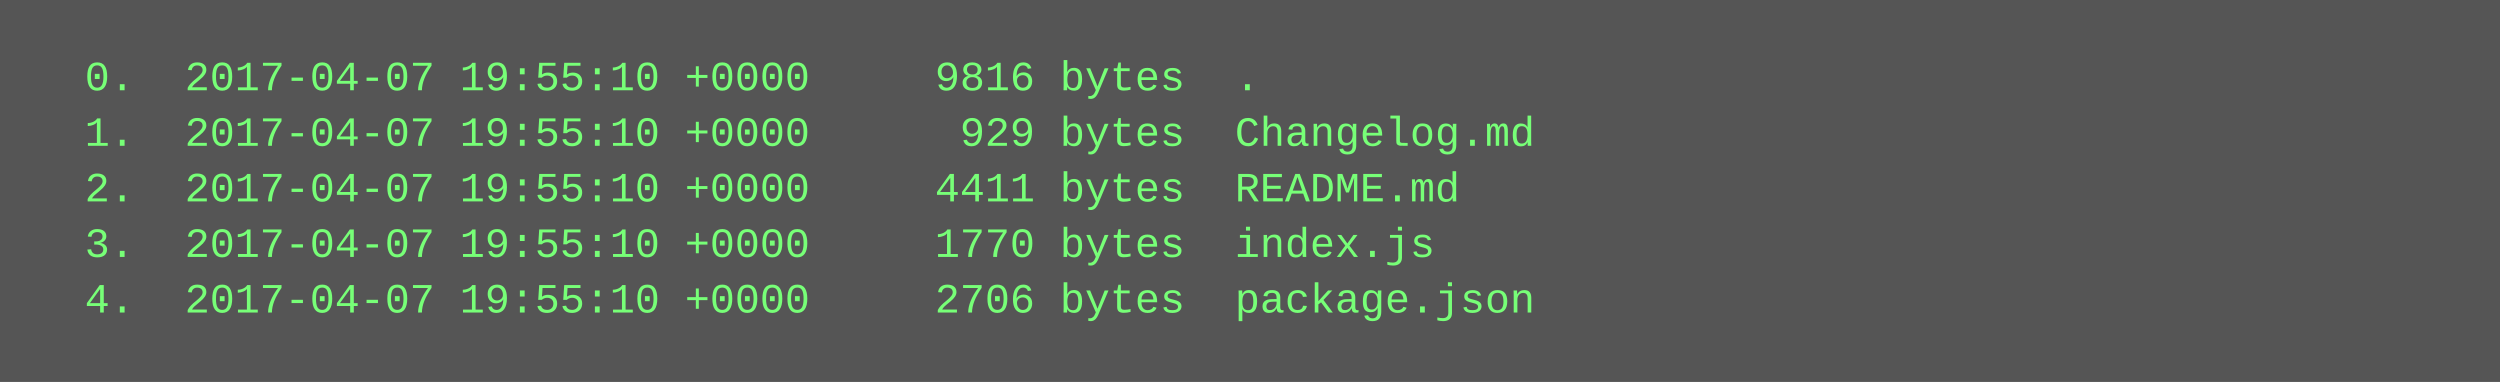
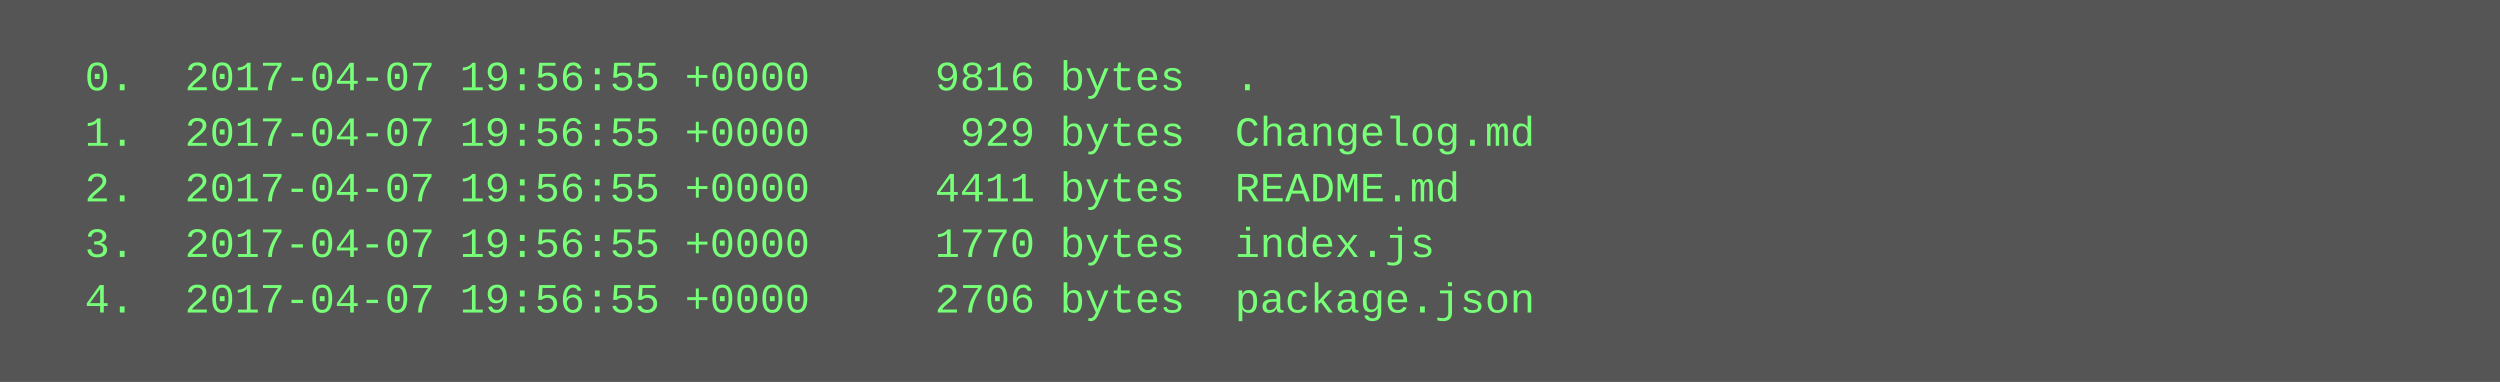
<svg xmlns="http://www.w3.org/2000/svg" height="110" width="720">
  <rect height="110" fill="#555" width="720" />
  <text fill="#7f7" font-family="Courier New" font-size="12" xml:space="preserve">
-     <tspan x="10" y="26">  0.  2017-04-07 19:55:10 +0000     9816 bytes  .</tspan>
-     <tspan x="10" y="42">  1.  2017-04-07 19:55:10 +0000      929 bytes  Changelog.md</tspan>
-     <tspan x="10" y="58">  2.  2017-04-07 19:55:10 +0000     4411 bytes  README.md</tspan>
-     <tspan x="10" y="74">  3.  2017-04-07 19:55:10 +0000     1770 bytes  index.js</tspan>
-     <tspan x="10" y="90">  4.  2017-04-07 19:55:10 +0000     2706 bytes  package.json</tspan>
+     <tspan x="10" y="26">  0.  2017-04-07 19:56:55 +0000     9816 bytes  .</tspan>
+     <tspan x="10" y="42">  1.  2017-04-07 19:56:55 +0000      929 bytes  Changelog.md</tspan>
+     <tspan x="10" y="58">  2.  2017-04-07 19:56:55 +0000     4411 bytes  README.md</tspan>
+     <tspan x="10" y="74">  3.  2017-04-07 19:56:55 +0000     1770 bytes  index.js</tspan>
+     <tspan x="10" y="90">  4.  2017-04-07 19:56:55 +0000     2706 bytes  package.json</tspan>
  </text>
</svg>
